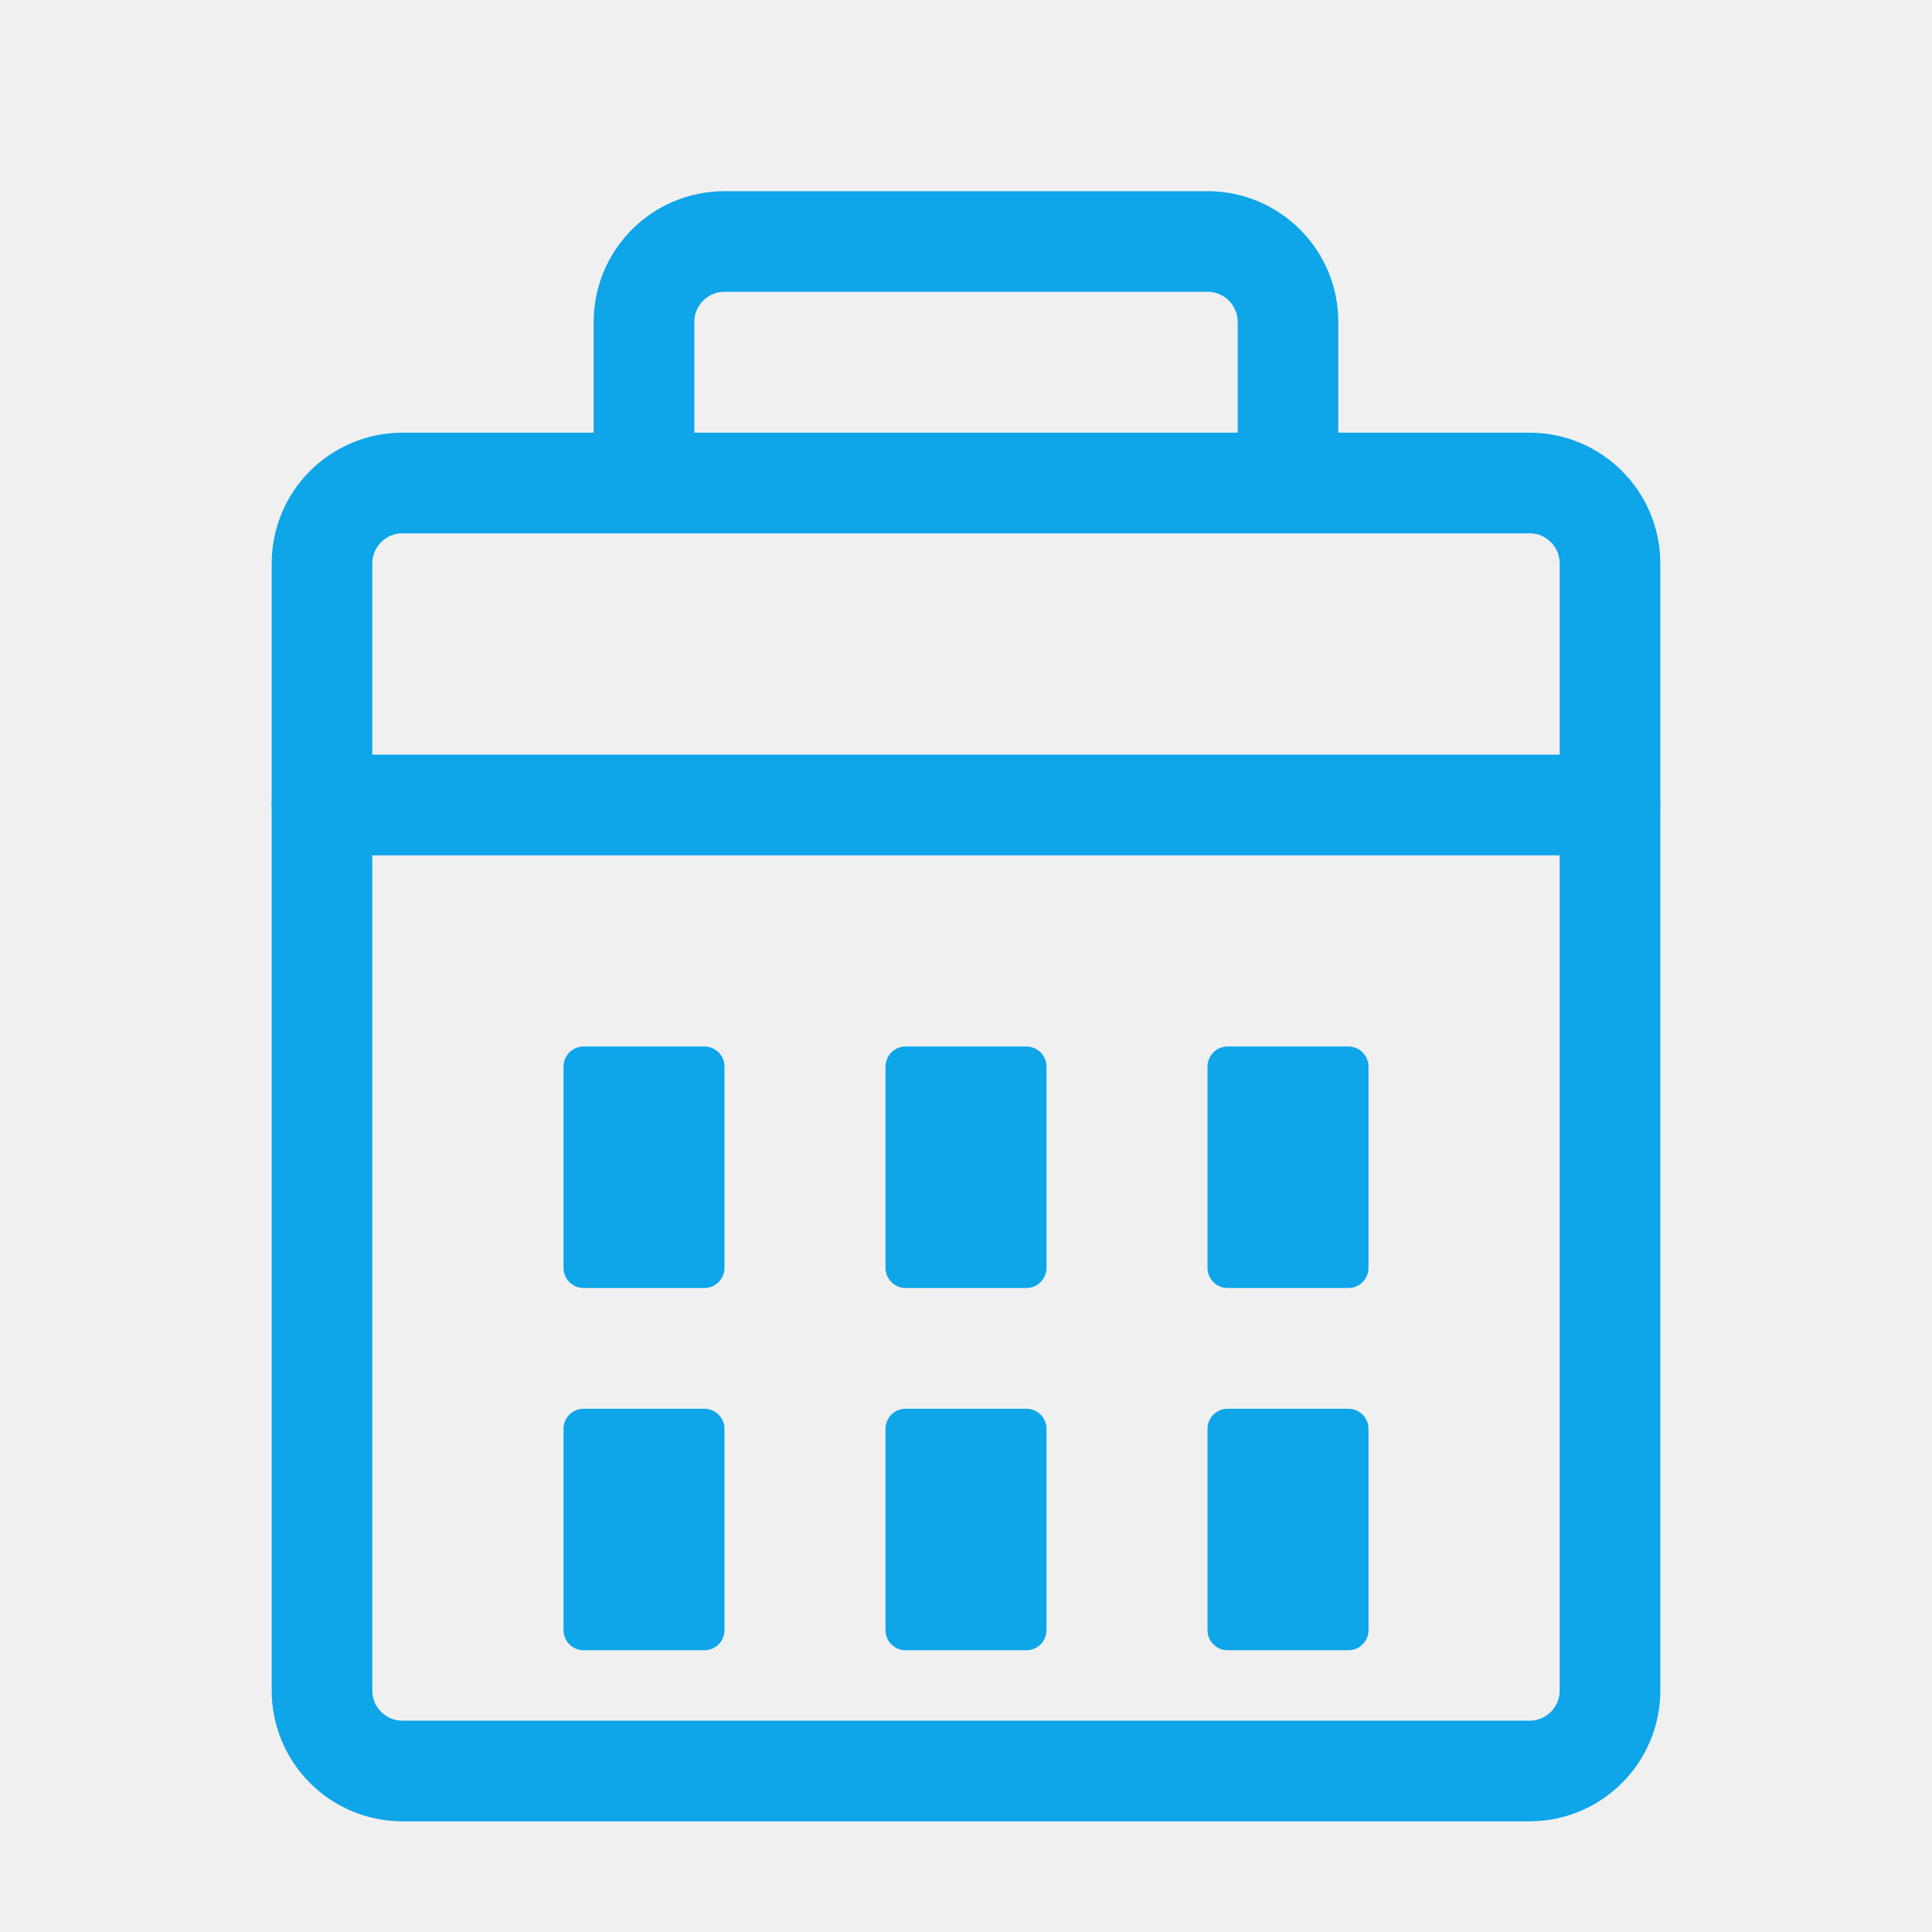
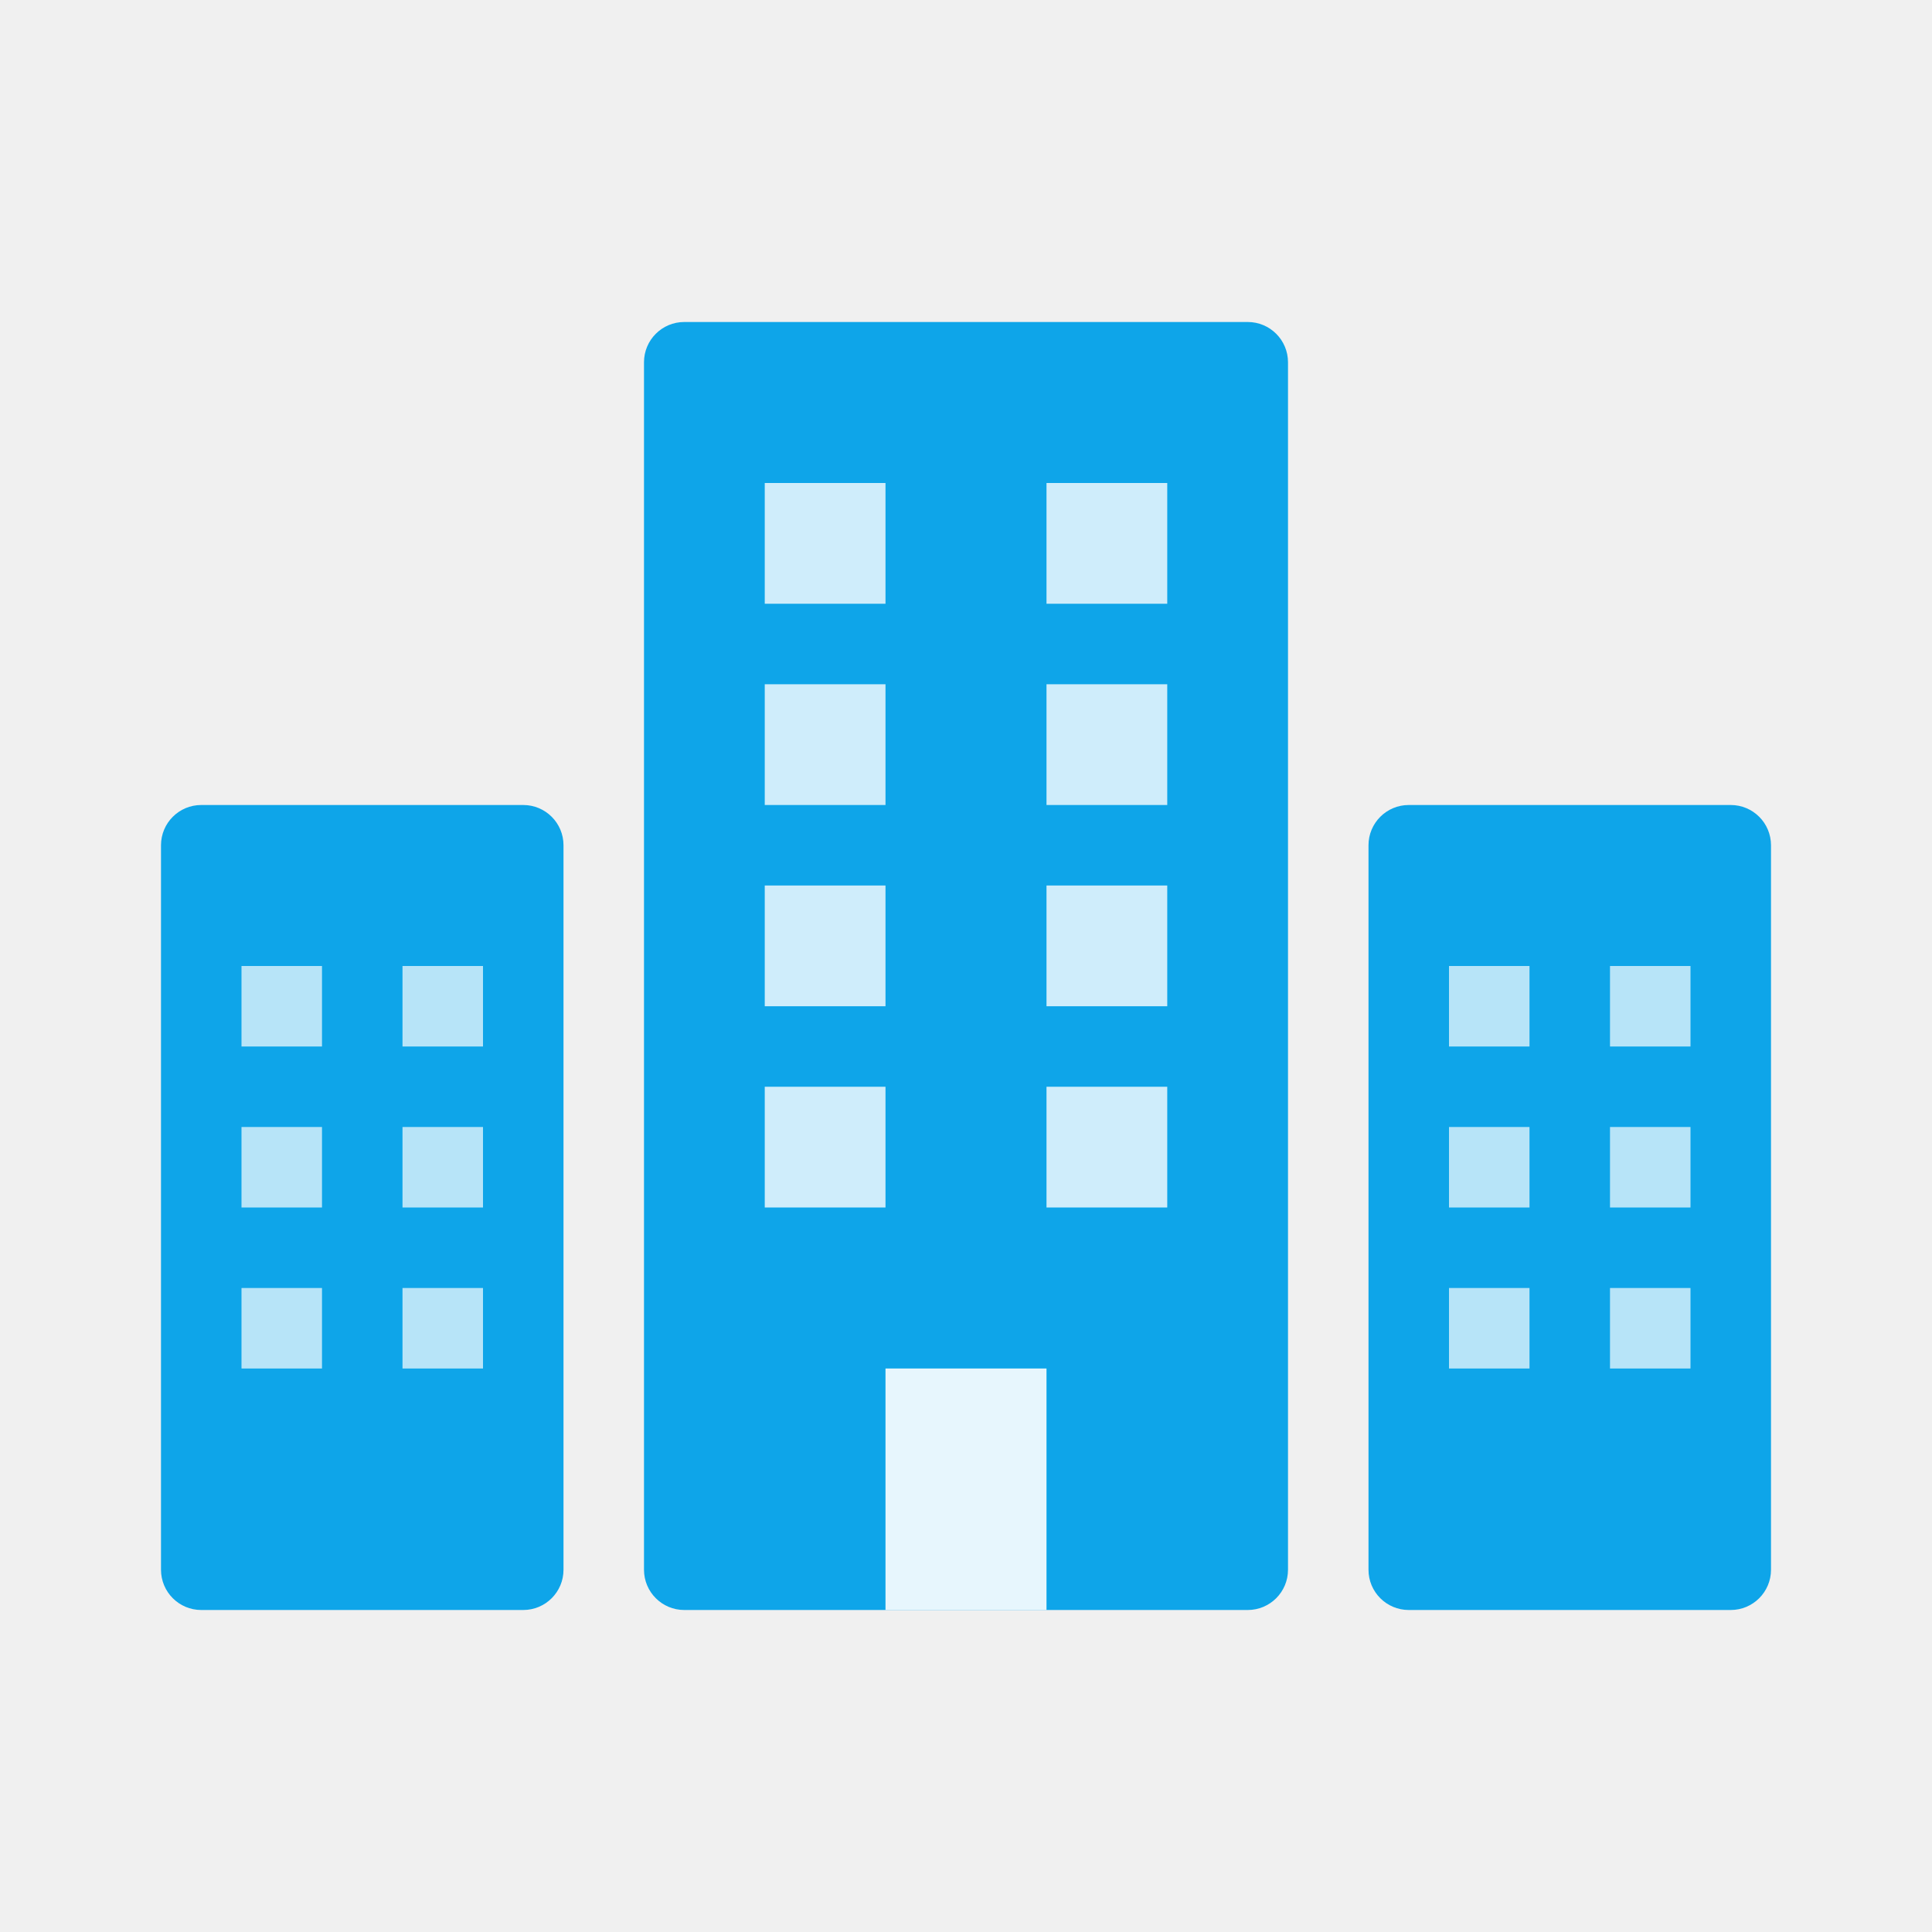
<svg xmlns="http://www.w3.org/2000/svg" width="48" height="48" viewBox="0 0 48 48" fill="none">
-   <rect x="8" y="12" width="32" height="32" rx="2" stroke="#0EA5E9" stroke-width="2.5" stroke-linejoin="round" />
-   <path d="M16 12V8C16 6.895 16.895 6 18 6H30C31.105 6 32 6.895 32 8V12" stroke="#0EA5E9" stroke-width="2.5" stroke-linecap="round" stroke-linejoin="round" />
-   <path d="M8 20H40" stroke="#0EA5E9" stroke-width="2.5" stroke-linecap="round" />
-   <rect x="14" y="26" width="4" height="6" rx="0.5" fill="#0EA5E9" />
-   <rect x="22" y="26" width="4" height="6" rx="0.5" fill="#0EA5E9" />
-   <rect x="30" y="26" width="4" height="6" rx="0.5" fill="#0EA5E9" />
-   <rect x="14" y="35" width="4" height="6" rx="0.5" fill="#0EA5E9" />
-   <rect x="22" y="35" width="4" height="6" rx="0.5" fill="#0EA5E9" />
-   <rect x="30" y="35" width="4" height="6" rx="0.5" fill="#0EA5E9" />
+   <rect x="4" y="20" width="10" height="20" rx="1" fill="#0EA5E9" />
+   <rect x="6" y="24" width="2" height="2" fill="white" opacity="0.7" />
+   <rect x="10" y="24" width="2" height="2" fill="white" opacity="0.7" />
+   <rect x="6" y="28" width="2" height="2" fill="white" opacity="0.7" />
+   <rect x="10" y="28" width="2" height="2" fill="white" opacity="0.7" />
+   <rect x="6" y="32" width="2" height="2" fill="white" opacity="0.7" />
+   <rect x="10" y="32" width="2" height="2" fill="white" opacity="0.7" />
+   <rect x="16" y="8" width="16" height="32" rx="1" fill="#0EA5E9" />
+   <rect x="19" y="12" width="3" height="3" fill="white" opacity="0.8" />
+   <rect x="26" y="12" width="3" height="3" fill="white" opacity="0.8" />
+   <rect x="19" y="17" width="3" height="3" fill="white" opacity="0.8" />
+   <rect x="26" y="17" width="3" height="3" fill="white" opacity="0.8" />
+   <rect x="19" y="22" width="3" height="3" fill="white" opacity="0.8" />
+   <rect x="26" y="22" width="3" height="3" fill="white" opacity="0.8" />
+   <rect x="19" y="27" width="3" height="3" fill="white" opacity="0.8" />
+   <rect x="26" y="27" width="3" height="3" fill="white" opacity="0.8" />
+   <rect x="22" y="34" width="4" height="6" fill="white" opacity="0.9" />
+   <rect x="34" y="20" width="10" height="20" rx="1" fill="#0EA5E9" />
+   <rect x="36" y="24" width="2" height="2" fill="white" opacity="0.7" />
+   <rect x="40" y="24" width="2" height="2" fill="white" opacity="0.7" />
+   <rect x="36" y="28" width="2" height="2" fill="white" opacity="0.7" />
+   <rect x="40" y="28" width="2" height="2" fill="white" opacity="0.7" />
+   <rect x="36" y="32" width="2" height="2" fill="white" opacity="0.7" />
+   <rect x="40" y="32" width="2" height="2" fill="white" opacity="0.7" />
</svg>
